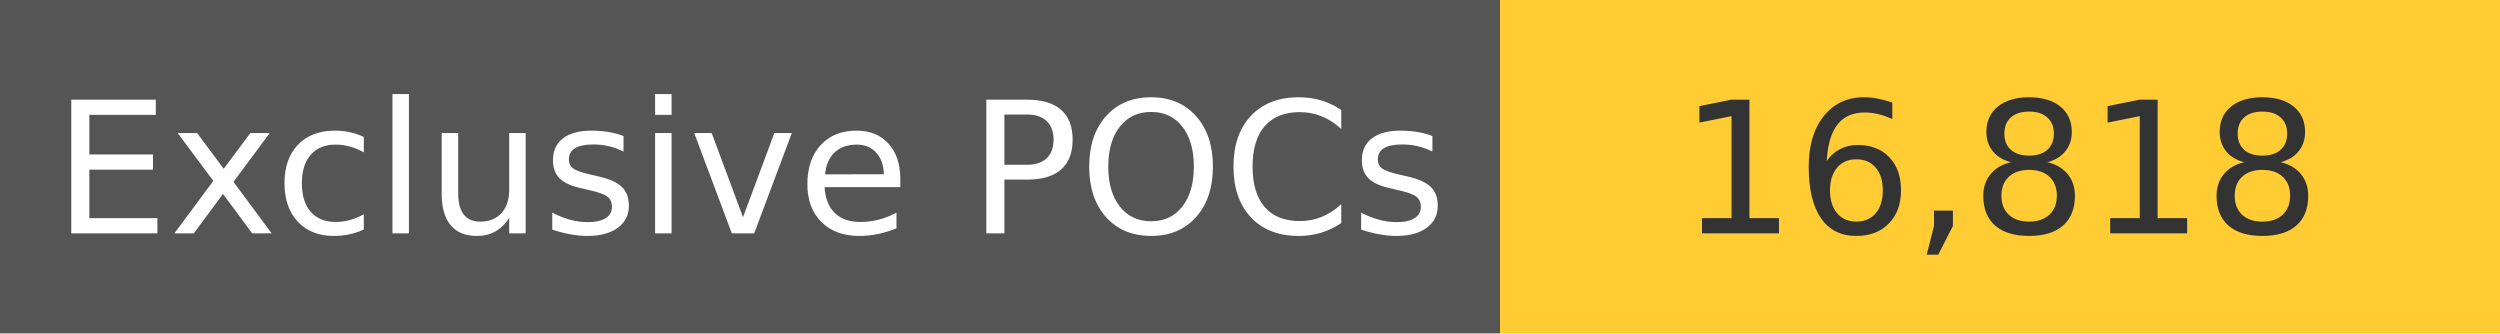
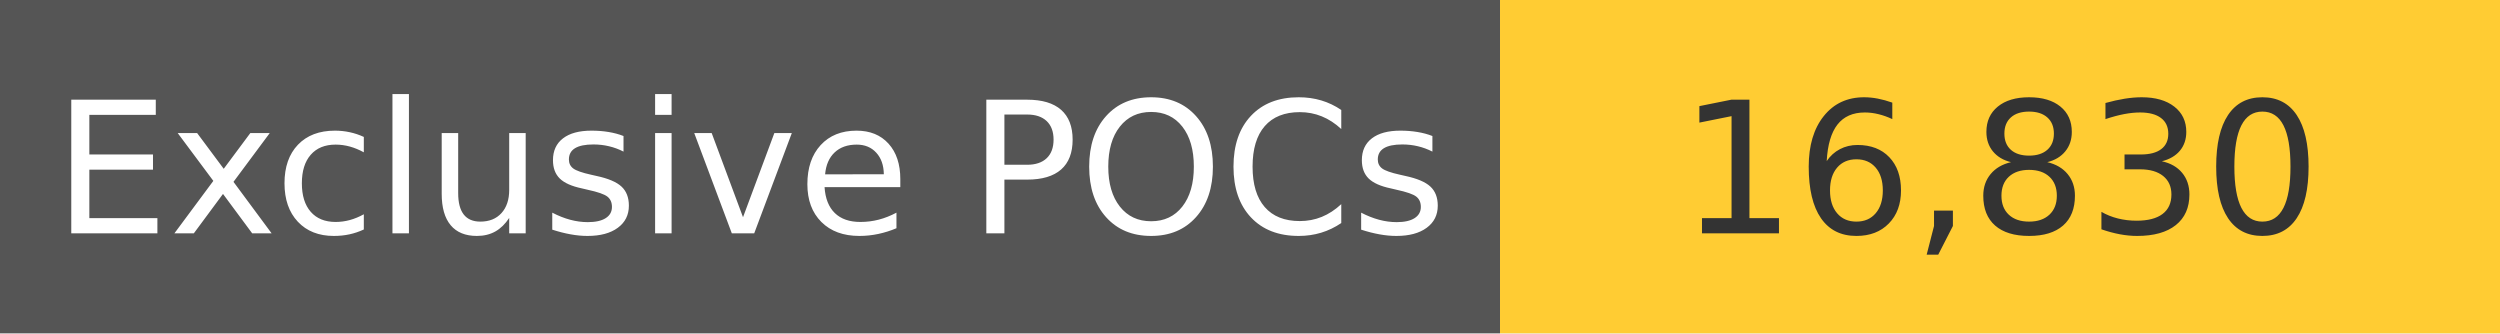
<svg xmlns="http://www.w3.org/2000/svg" width="150" height="20" role="img">
  <linearGradient id="s" x2="0" y2="100%">
    <stop offset="0" stop-color="#bbb" stop-opacity=".1" />
    <stop offset="1" stop-opacity=".1" />
  </linearGradient>
  <g>
    <rect width="90" height="20" fill="#555" />
    <rect x="90" width="267" height="20" fill="#ffcc33" />
  </g>
  <g fill="#fff" text-anchor="middle" font-family="Verdana,Geneva,DejaVu Sans,sans-serif" text-rendering="geometricPrecision" font-size="110">
    <text x="450" y="140" transform="scale(.1)" fill="#fff">
            Exclusive POCs
        </text>
    <text x="1200" y="140" transform="scale(.1)" fill="#333">
-             16,818
+             16,830
        </text>
  </g>
</svg>
